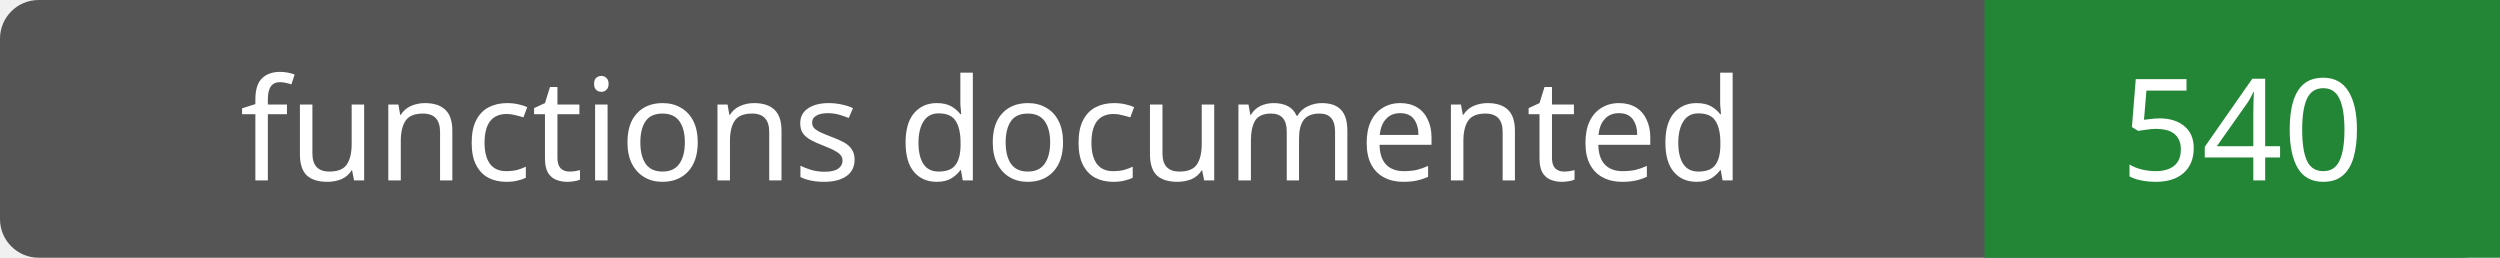
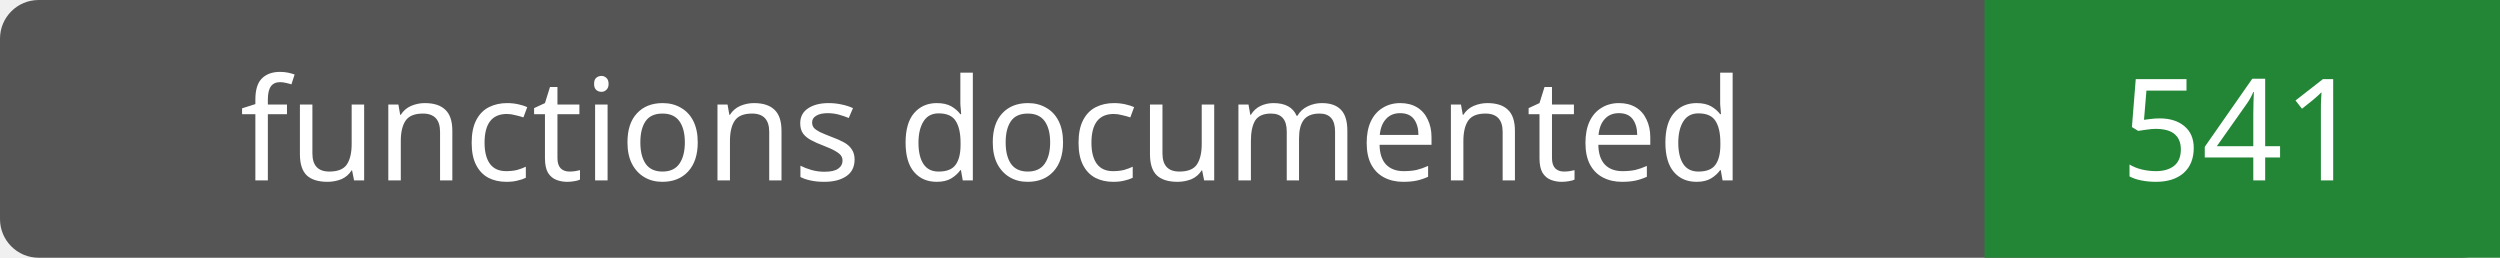
- <svg xmlns="http://www.w3.org/2000/svg" width="194" height="20" role="img" aria-label="functions documented: 540">
+ <svg xmlns="http://www.w3.org/2000/svg" width="194" height="20" role="img" aria-label="functions documented: 541">
  <rect width="194" height="20" rx="3" fill="#555" />
  <path fill="#238636" d="M154 0h40v20H154z" />
  <g fill="#fff" text-anchor="middle" font-family="Verdana,sans-serif" font-size="11">
    <text x="77.0" y="14">functions documented</text>
-     <text x="174.0" y="14">540</text>
+     <text x="174.0" y="14">541</text>
  </g>
</svg>
